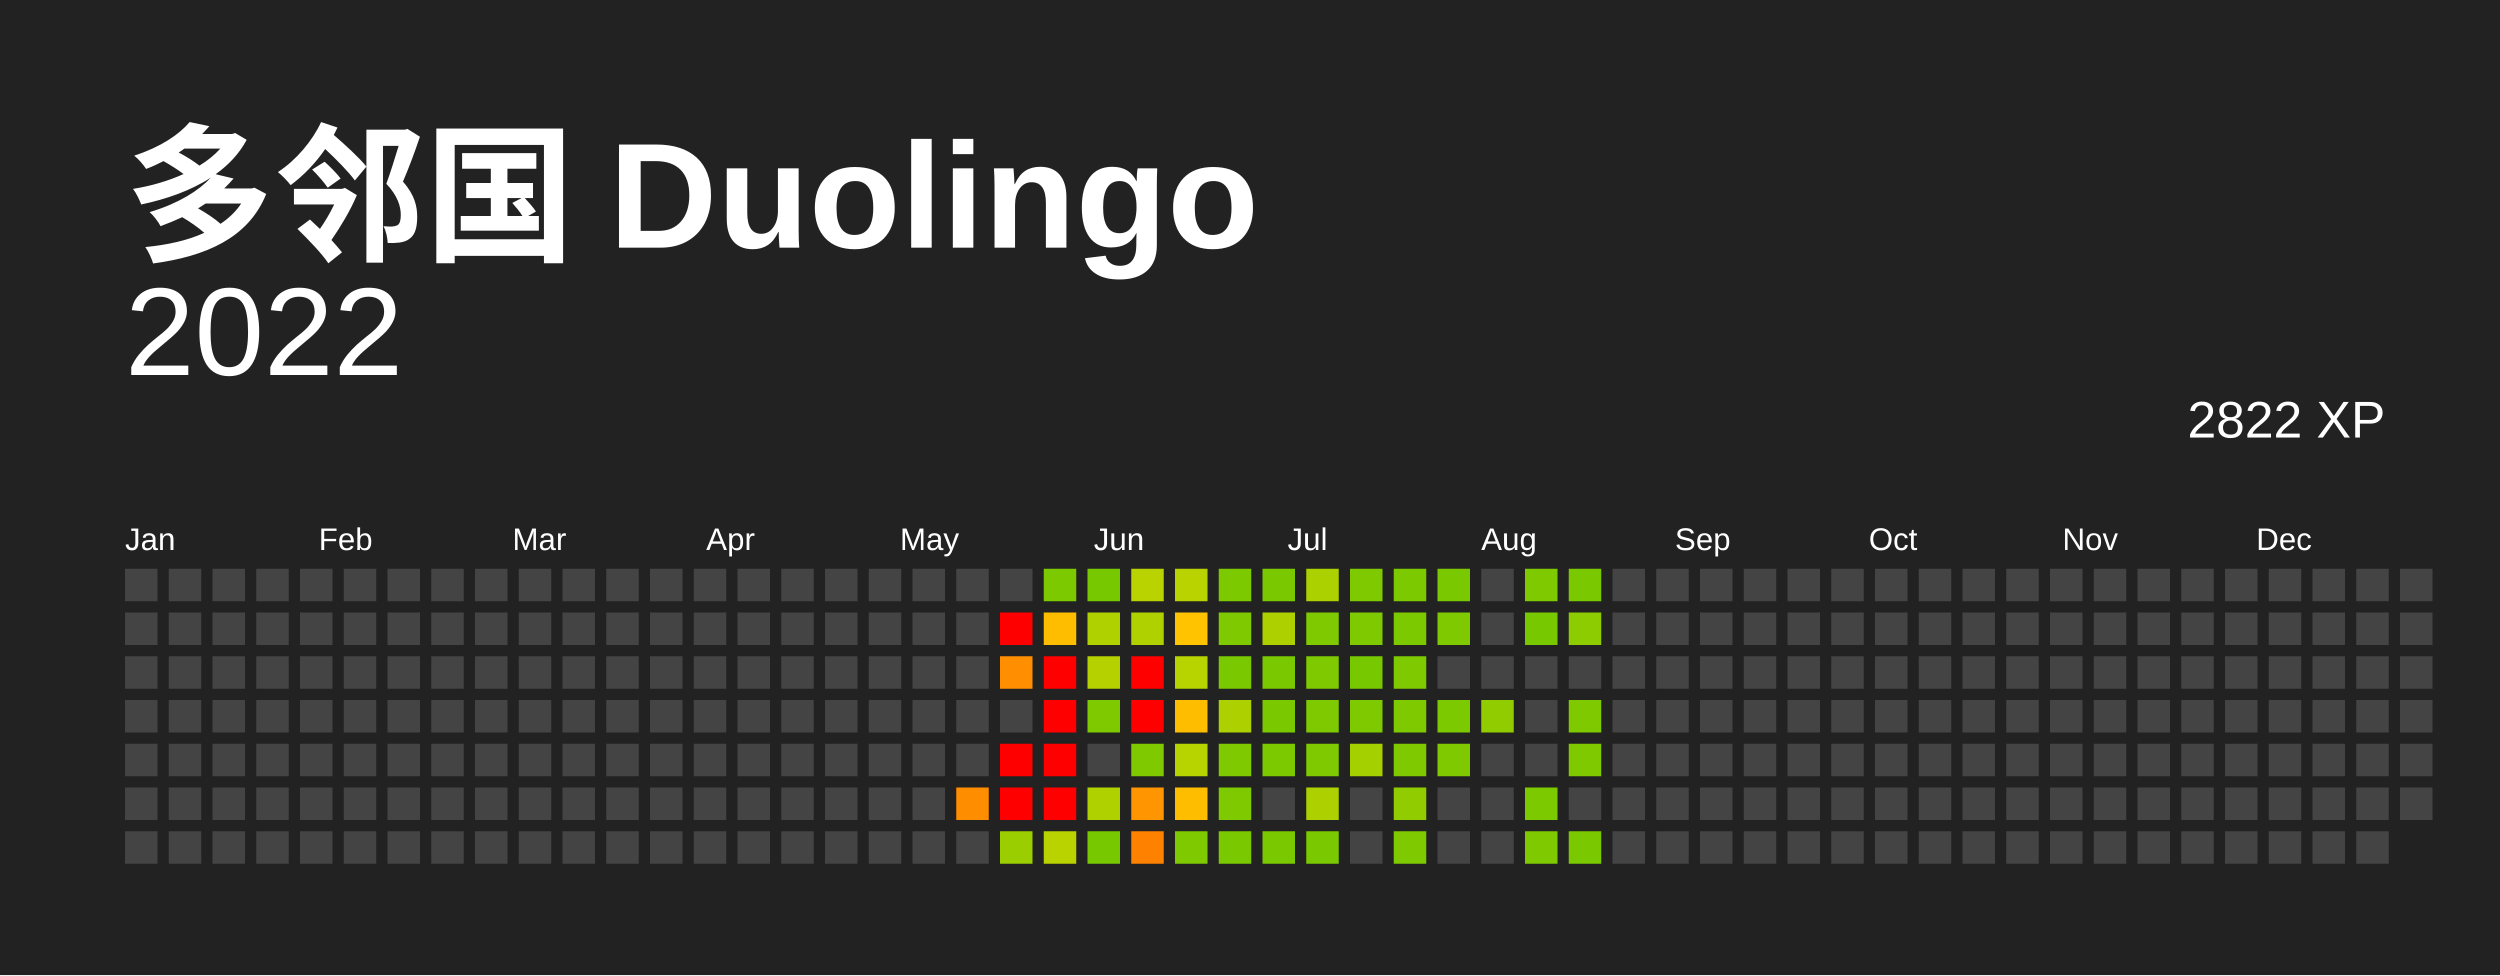
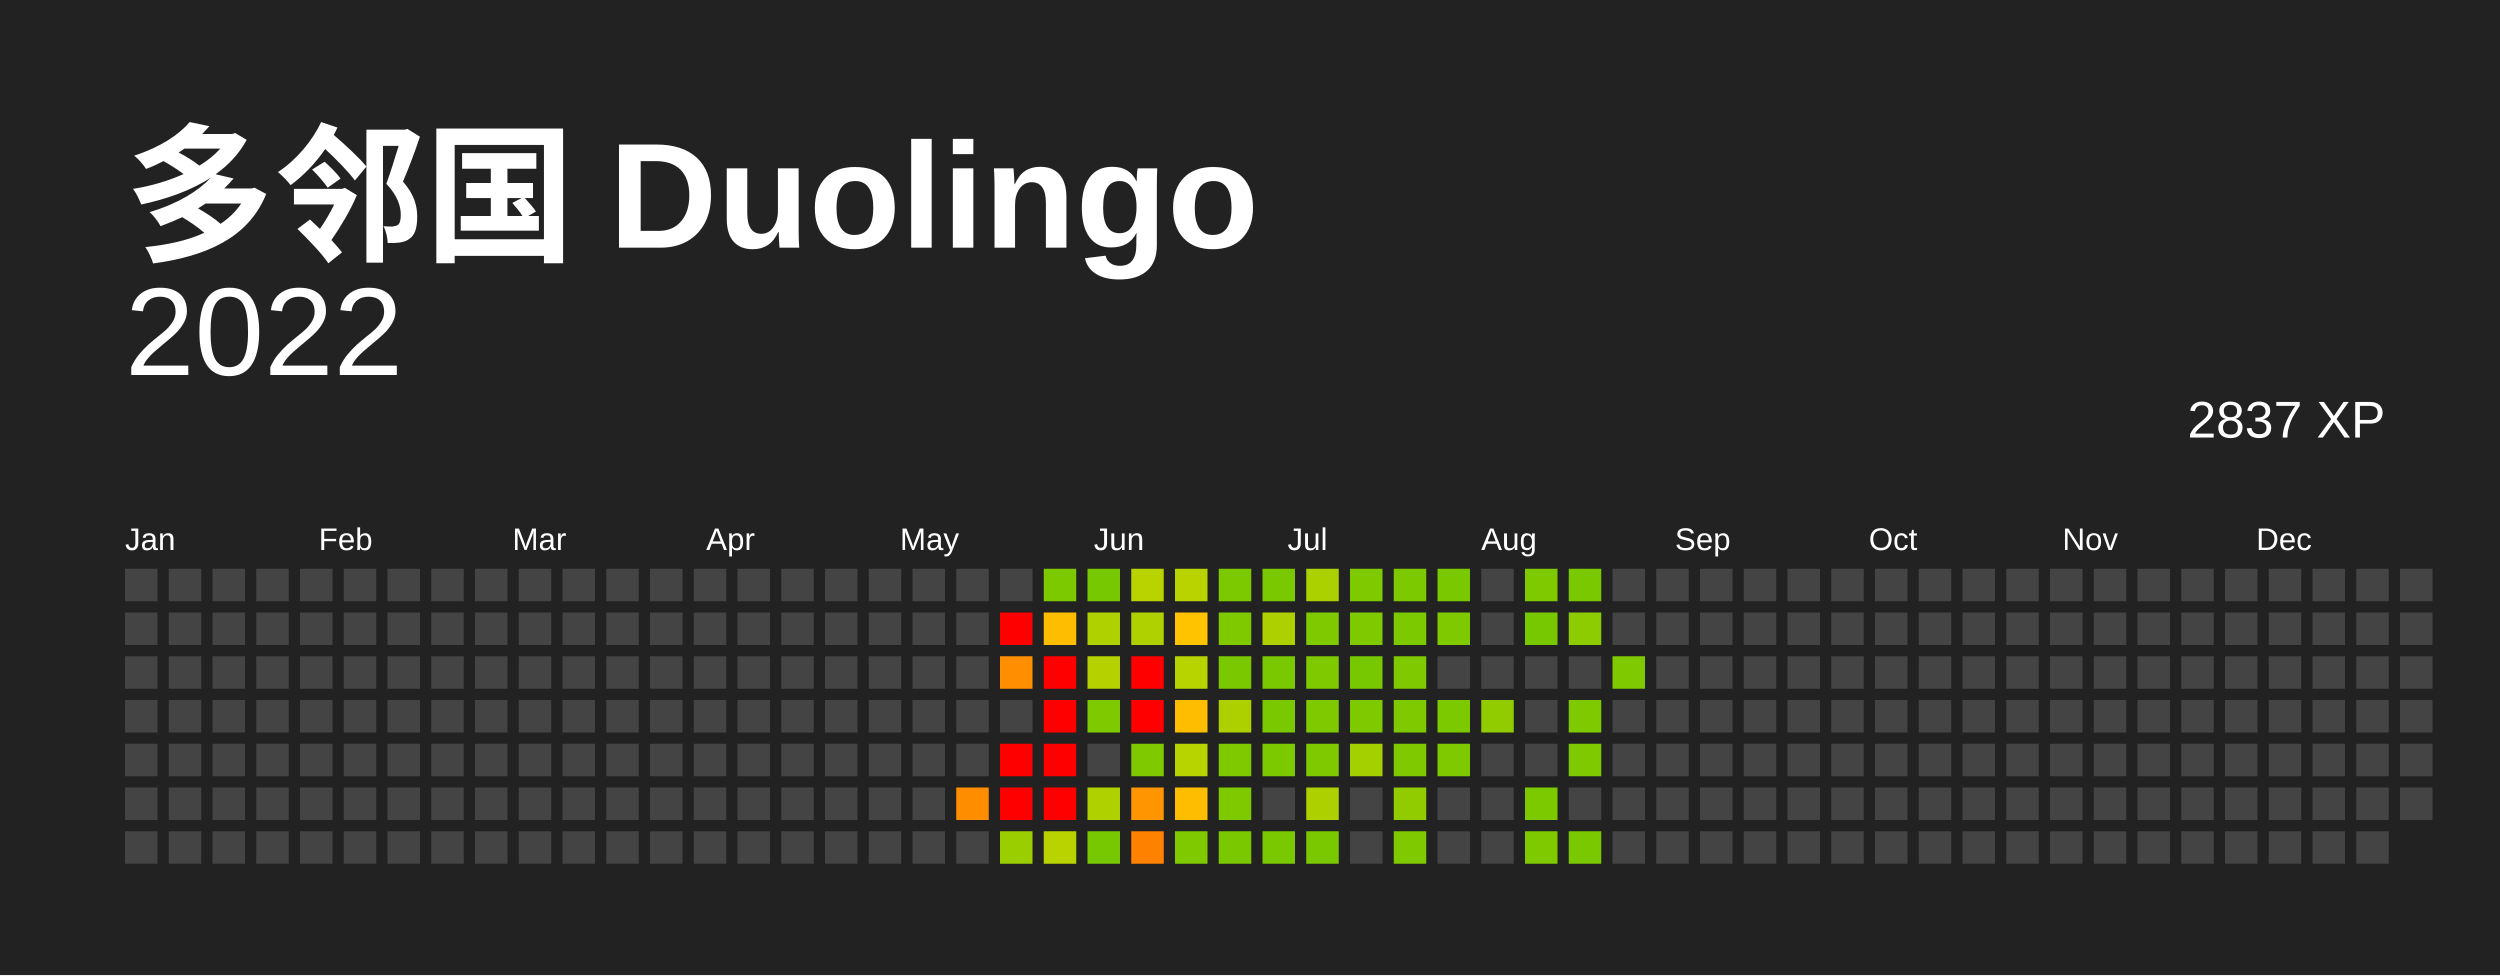
<svg xmlns="http://www.w3.org/2000/svg" baseProfile="full" height="78mm" version="1.1" viewBox="0,0,200,78" width="200mm">
  <defs />
  <rect fill="#222222" height="78" width="200" x="0" y="0" />
  <text fill="#FFFFFF" style="font-size:12px; font-family:Arial; font-weight:bold;" x="10" y="20"> 多邻国 Duolingo</text>
  <text alignment-baseline="hanging" fill="#FFFFFF" style="font-size:10.0px; font-family:Arial;" x="10" y="30">2022</text>
-   <text alignment-baseline="hanging" fill="#FFFFFF" style="font-size:4.125px; font-family:Arial;" x="175" y="35">2822 XP</text>
+   <text alignment-baseline="hanging" fill="#FFFFFF" style="font-size:4.125px; font-family:Arial;" x="175" y="35">2837 XP</text>
  <text fill="#FFFFFF" style="font-size:2.5px; font-family:Arial" x="10.0" y="44">Jan</text>
  <text fill="#FFFFFF" style="font-size:2.5px; font-family:Arial" x="25.5" y="44">Feb</text>
  <text fill="#FFFFFF" style="font-size:2.5px; font-family:Arial" x="41.0" y="44">Mar</text>
  <text fill="#FFFFFF" style="font-size:2.5px; font-family:Arial" x="56.5" y="44">Apr</text>
  <text fill="#FFFFFF" style="font-size:2.5px; font-family:Arial" x="72.0" y="44">May</text>
  <text fill="#FFFFFF" style="font-size:2.5px; font-family:Arial" x="87.5" y="44">Jun</text>
  <text fill="#FFFFFF" style="font-size:2.5px; font-family:Arial" x="103.0" y="44">Jul</text>
  <text fill="#FFFFFF" style="font-size:2.5px; font-family:Arial" x="118.5" y="44">Aug</text>
  <text fill="#FFFFFF" style="font-size:2.5px; font-family:Arial" x="134.0" y="44">Sep</text>
  <text fill="#FFFFFF" style="font-size:2.5px; font-family:Arial" x="149.5" y="44">Oct</text>
  <text fill="#FFFFFF" style="font-size:2.5px; font-family:Arial" x="165.0" y="44">Nov</text>
  <text fill="#FFFFFF" style="font-size:2.5px; font-family:Arial" x="180.5" y="44">Dec</text>
  <rect fill="#444444" height="2.6" width="2.6" x="10.0" y="45.5" />
  <rect fill="#444444" height="2.6" width="2.6" x="10.0" y="49.0" />
  <rect fill="#444444" height="2.6" width="2.6" x="10.0" y="52.5" />
  <rect fill="#444444" height="2.6" width="2.6" x="10.0" y="56.0" />
  <rect fill="#444444" height="2.6" width="2.6" x="10.0" y="59.5" />
  <rect fill="#444444" height="2.6" width="2.6" x="10.0" y="63.0" />
  <rect fill="#444444" height="2.6" width="2.6" x="10.0" y="66.5" />
  <rect fill="#444444" height="2.6" width="2.6" x="13.5" y="45.5" />
  <rect fill="#444444" height="2.6" width="2.6" x="13.5" y="49.0" />
  <rect fill="#444444" height="2.6" width="2.6" x="13.5" y="52.5" />
  <rect fill="#444444" height="2.6" width="2.6" x="13.5" y="56.0" />
  <rect fill="#444444" height="2.6" width="2.6" x="13.5" y="59.5" />
  <rect fill="#444444" height="2.6" width="2.6" x="13.5" y="63.0" />
  <rect fill="#444444" height="2.6" width="2.6" x="13.5" y="66.5" />
  <rect fill="#444444" height="2.6" width="2.6" x="17.0" y="45.5" />
  <rect fill="#444444" height="2.6" width="2.6" x="17.0" y="49.0" />
  <rect fill="#444444" height="2.6" width="2.6" x="17.0" y="52.5" />
  <rect fill="#444444" height="2.6" width="2.6" x="17.0" y="56.0" />
  <rect fill="#444444" height="2.6" width="2.6" x="17.0" y="59.5" />
  <rect fill="#444444" height="2.6" width="2.6" x="17.0" y="63.0" />
  <rect fill="#444444" height="2.6" width="2.6" x="17.0" y="66.5" />
  <rect fill="#444444" height="2.6" width="2.6" x="20.5" y="45.5" />
  <rect fill="#444444" height="2.6" width="2.6" x="20.5" y="49.0" />
  <rect fill="#444444" height="2.6" width="2.6" x="20.5" y="52.5" />
  <rect fill="#444444" height="2.6" width="2.6" x="20.5" y="56.0" />
  <rect fill="#444444" height="2.6" width="2.6" x="20.5" y="59.5" />
  <rect fill="#444444" height="2.6" width="2.6" x="20.5" y="63.0" />
  <rect fill="#444444" height="2.6" width="2.6" x="20.5" y="66.5" />
  <rect fill="#444444" height="2.6" width="2.6" x="24.0" y="45.5" />
  <rect fill="#444444" height="2.6" width="2.6" x="24.0" y="49.0" />
  <rect fill="#444444" height="2.6" width="2.6" x="24.0" y="52.5" />
  <rect fill="#444444" height="2.6" width="2.6" x="24.0" y="56.0" />
  <rect fill="#444444" height="2.6" width="2.6" x="24.0" y="59.5" />
  <rect fill="#444444" height="2.6" width="2.6" x="24.0" y="63.0" />
  <rect fill="#444444" height="2.6" width="2.6" x="24.0" y="66.5" />
  <rect fill="#444444" height="2.6" width="2.6" x="27.5" y="45.5" />
  <rect fill="#444444" height="2.6" width="2.6" x="27.5" y="49.0" />
  <rect fill="#444444" height="2.6" width="2.6" x="27.5" y="52.5" />
  <rect fill="#444444" height="2.6" width="2.6" x="27.5" y="56.0" />
  <rect fill="#444444" height="2.6" width="2.6" x="27.5" y="59.5" />
  <rect fill="#444444" height="2.6" width="2.6" x="27.5" y="63.0" />
  <rect fill="#444444" height="2.6" width="2.6" x="27.5" y="66.5" />
  <rect fill="#444444" height="2.6" width="2.6" x="31.0" y="45.5" />
  <rect fill="#444444" height="2.6" width="2.6" x="31.0" y="49.0" />
  <rect fill="#444444" height="2.6" width="2.6" x="31.0" y="52.5" />
  <rect fill="#444444" height="2.6" width="2.6" x="31.0" y="56.0" />
  <rect fill="#444444" height="2.6" width="2.6" x="31.0" y="59.5" />
  <rect fill="#444444" height="2.6" width="2.6" x="31.0" y="63.0" />
  <rect fill="#444444" height="2.6" width="2.6" x="31.0" y="66.5" />
  <rect fill="#444444" height="2.6" width="2.6" x="34.5" y="45.5" />
  <rect fill="#444444" height="2.6" width="2.6" x="34.5" y="49.0" />
  <rect fill="#444444" height="2.6" width="2.6" x="34.5" y="52.5" />
  <rect fill="#444444" height="2.6" width="2.6" x="34.5" y="56.0" />
  <rect fill="#444444" height="2.6" width="2.6" x="34.5" y="59.5" />
  <rect fill="#444444" height="2.6" width="2.6" x="34.5" y="63.0" />
  <rect fill="#444444" height="2.6" width="2.6" x="34.5" y="66.5" />
  <rect fill="#444444" height="2.6" width="2.6" x="38.0" y="45.5" />
  <rect fill="#444444" height="2.6" width="2.6" x="38.0" y="49.0" />
  <rect fill="#444444" height="2.6" width="2.6" x="38.0" y="52.5" />
  <rect fill="#444444" height="2.6" width="2.6" x="38.0" y="56.0" />
  <rect fill="#444444" height="2.6" width="2.6" x="38.0" y="59.5" />
  <rect fill="#444444" height="2.6" width="2.6" x="38.0" y="63.0" />
  <rect fill="#444444" height="2.6" width="2.6" x="38.0" y="66.5" />
  <rect fill="#444444" height="2.6" width="2.6" x="41.5" y="45.5" />
  <rect fill="#444444" height="2.6" width="2.6" x="41.5" y="49.0" />
  <rect fill="#444444" height="2.6" width="2.6" x="41.5" y="52.5" />
  <rect fill="#444444" height="2.6" width="2.6" x="41.5" y="56.0" />
  <rect fill="#444444" height="2.6" width="2.6" x="41.5" y="59.5" />
  <rect fill="#444444" height="2.6" width="2.6" x="41.5" y="63.0" />
  <rect fill="#444444" height="2.6" width="2.6" x="41.5" y="66.5" />
  <rect fill="#444444" height="2.6" width="2.6" x="45.0" y="45.5" />
  <rect fill="#444444" height="2.6" width="2.6" x="45.0" y="49.0" />
  <rect fill="#444444" height="2.6" width="2.6" x="45.0" y="52.5" />
  <rect fill="#444444" height="2.6" width="2.6" x="45.0" y="56.0" />
  <rect fill="#444444" height="2.6" width="2.6" x="45.0" y="59.5" />
  <rect fill="#444444" height="2.6" width="2.6" x="45.0" y="63.0" />
  <rect fill="#444444" height="2.6" width="2.6" x="45.0" y="66.5" />
  <rect fill="#444444" height="2.6" width="2.6" x="48.5" y="45.5" />
  <rect fill="#444444" height="2.6" width="2.6" x="48.5" y="49.0" />
  <rect fill="#444444" height="2.6" width="2.6" x="48.5" y="52.5" />
  <rect fill="#444444" height="2.6" width="2.6" x="48.5" y="56.0" />
  <rect fill="#444444" height="2.6" width="2.6" x="48.5" y="59.5" />
  <rect fill="#444444" height="2.6" width="2.6" x="48.5" y="63.0" />
  <rect fill="#444444" height="2.6" width="2.6" x="48.5" y="66.5" />
  <rect fill="#444444" height="2.6" width="2.6" x="52.0" y="45.5" />
  <rect fill="#444444" height="2.6" width="2.6" x="52.0" y="49.0" />
  <rect fill="#444444" height="2.6" width="2.6" x="52.0" y="52.5" />
  <rect fill="#444444" height="2.6" width="2.6" x="52.0" y="56.0" />
  <rect fill="#444444" height="2.6" width="2.6" x="52.0" y="59.5" />
  <rect fill="#444444" height="2.6" width="2.6" x="52.0" y="63.0" />
  <rect fill="#444444" height="2.6" width="2.6" x="52.0" y="66.5" />
  <rect fill="#444444" height="2.6" width="2.6" x="55.5" y="45.5" />
  <rect fill="#444444" height="2.6" width="2.6" x="55.5" y="49.0" />
  <rect fill="#444444" height="2.6" width="2.6" x="55.5" y="52.5" />
  <rect fill="#444444" height="2.6" width="2.6" x="55.5" y="56.0" />
  <rect fill="#444444" height="2.6" width="2.6" x="55.5" y="59.5" />
  <rect fill="#444444" height="2.6" width="2.6" x="55.5" y="63.0" />
  <rect fill="#444444" height="2.6" width="2.6" x="55.5" y="66.5" />
  <rect fill="#444444" height="2.6" width="2.6" x="59.0" y="45.5" />
  <rect fill="#444444" height="2.6" width="2.6" x="59.0" y="49.0" />
  <rect fill="#444444" height="2.6" width="2.6" x="59.0" y="52.5" />
  <rect fill="#444444" height="2.6" width="2.6" x="59.0" y="56.0" />
  <rect fill="#444444" height="2.6" width="2.6" x="59.0" y="59.5" />
  <rect fill="#444444" height="2.6" width="2.6" x="59.0" y="63.0" />
  <rect fill="#444444" height="2.6" width="2.6" x="59.0" y="66.5" />
  <rect fill="#444444" height="2.6" width="2.6" x="62.5" y="45.5" />
  <rect fill="#444444" height="2.6" width="2.6" x="62.5" y="49.0" />
  <rect fill="#444444" height="2.6" width="2.6" x="62.5" y="52.5" />
  <rect fill="#444444" height="2.6" width="2.6" x="62.5" y="56.0" />
  <rect fill="#444444" height="2.6" width="2.6" x="62.5" y="59.5" />
  <rect fill="#444444" height="2.6" width="2.6" x="62.5" y="63.0" />
  <rect fill="#444444" height="2.6" width="2.6" x="62.5" y="66.5" />
  <rect fill="#444444" height="2.6" width="2.6" x="66.0" y="45.5" />
  <rect fill="#444444" height="2.6" width="2.6" x="66.0" y="49.0" />
  <rect fill="#444444" height="2.6" width="2.6" x="66.0" y="52.5" />
  <rect fill="#444444" height="2.6" width="2.6" x="66.0" y="56.0" />
  <rect fill="#444444" height="2.6" width="2.6" x="66.0" y="59.5" />
  <rect fill="#444444" height="2.6" width="2.6" x="66.0" y="63.0" />
  <rect fill="#444444" height="2.6" width="2.6" x="66.0" y="66.5" />
  <rect fill="#444444" height="2.6" width="2.6" x="69.5" y="45.5" />
  <rect fill="#444444" height="2.6" width="2.6" x="69.5" y="49.0" />
  <rect fill="#444444" height="2.6" width="2.6" x="69.5" y="52.5" />
  <rect fill="#444444" height="2.6" width="2.6" x="69.5" y="56.0" />
  <rect fill="#444444" height="2.6" width="2.6" x="69.5" y="59.5" />
  <rect fill="#444444" height="2.6" width="2.6" x="69.5" y="63.0" />
  <rect fill="#444444" height="2.6" width="2.6" x="69.5" y="66.5" />
  <rect fill="#444444" height="2.6" width="2.6" x="73.0" y="45.5" />
  <rect fill="#444444" height="2.6" width="2.6" x="73.0" y="49.0" />
  <rect fill="#444444" height="2.6" width="2.6" x="73.0" y="52.5" />
  <rect fill="#444444" height="2.6" width="2.6" x="73.0" y="56.0" />
  <rect fill="#444444" height="2.6" width="2.6" x="73.0" y="59.5" />
  <rect fill="#444444" height="2.6" width="2.6" x="73.0" y="63.0" />
  <rect fill="#444444" height="2.6" width="2.6" x="73.0" y="66.5" />
  <rect fill="#444444" height="2.6" width="2.6" x="76.5" y="45.5" />
  <rect fill="#444444" height="2.6" width="2.6" x="76.5" y="49.0" />
  <rect fill="#444444" height="2.6" width="2.6" x="76.5" y="52.5" />
  <rect fill="#444444" height="2.6" width="2.6" x="76.5" y="56.0" />
  <rect fill="#444444" height="2.6" width="2.6" x="76.5" y="59.5" />
  <rect fill="#ff8d00" height="2.6" width="2.6" x="76.5" y="63.0" />
  <rect fill="#444444" height="2.6" width="2.6" x="76.5" y="66.5" />
  <rect fill="#444444" height="2.6" width="2.6" x="80.0" y="45.5" />
  <rect fill="red" height="2.6" width="2.6" x="80.0" y="49.0" />
  <rect fill="#ff8f00" height="2.6" width="2.6" x="80.0" y="52.5" />
  <rect fill="#444444" height="2.6" width="2.6" x="80.0" y="56.0" />
  <rect fill="red" height="2.6" width="2.6" x="80.0" y="59.5" />
  <rect fill="red" height="2.6" width="2.6" x="80.0" y="63.0" />
  <rect fill="#9bce00" height="2.6" width="2.6" x="80.0" y="66.5" />
  <rect fill="#7cc900" height="2.6" width="2.6" x="83.5" y="45.5" />
  <rect fill="#ffbd00" height="2.6" width="2.6" x="83.5" y="49.0" />
  <rect fill="red" height="2.6" width="2.6" x="83.5" y="52.5" />
  <rect fill="red" height="2.6" width="2.6" x="83.5" y="56.0" />
  <rect fill="red" height="2.6" width="2.6" x="83.5" y="59.5" />
  <rect fill="red" height="2.6" width="2.6" x="83.5" y="63.0" />
  <rect fill="#b9d300" height="2.6" width="2.6" x="83.5" y="66.5" />
  <rect fill="#78c800" height="2.6" width="2.6" x="87.0" y="45.5" />
  <rect fill="#afd100" height="2.6" width="2.6" x="87.0" y="49.0" />
  <rect fill="#b5d200" height="2.6" width="2.6" x="87.0" y="52.5" />
  <rect fill="#7ec900" height="2.6" width="2.6" x="87.0" y="56.0" />
  <rect fill="#444444" height="2.6" width="2.6" x="87.0" y="59.5" />
  <rect fill="#afd100" height="2.6" width="2.6" x="87.0" y="63.0" />
  <rect fill="#78c800" height="2.6" width="2.6" x="87.0" y="66.5" />
  <rect fill="#b9d300" height="2.6" width="2.6" x="90.5" y="45.5" />
  <rect fill="#afd100" height="2.6" width="2.6" x="90.5" y="49.0" />
  <rect fill="red" height="2.6" width="2.6" x="90.5" y="52.5" />
  <rect fill="red" height="2.6" width="2.6" x="90.5" y="56.0" />
  <rect fill="#7ec900" height="2.6" width="2.6" x="90.5" y="59.5" />
  <rect fill="#ff9500" height="2.6" width="2.6" x="90.5" y="63.0" />
  <rect fill="#ff8100" height="2.6" width="2.6" x="90.5" y="66.5" />
  <rect fill="#b9d300" height="2.6" width="2.6" x="94.0" y="45.5" />
  <rect fill="#ffc300" height="2.6" width="2.6" x="94.0" y="49.0" />
  <rect fill="#b7d300" height="2.6" width="2.6" x="94.0" y="52.5" />
  <rect fill="#ffbd00" height="2.6" width="2.6" x="94.0" y="56.0" />
  <rect fill="#b7d300" height="2.6" width="2.6" x="94.0" y="59.5" />
  <rect fill="#ffbd00" height="2.6" width="2.6" x="94.0" y="63.0" />
  <rect fill="#7ec900" height="2.6" width="2.6" x="94.0" y="66.5" />
  <rect fill="#7cc900" height="2.6" width="2.6" x="97.5" y="45.5" />
  <rect fill="#7ec900" height="2.6" width="2.6" x="97.5" y="49.0" />
  <rect fill="#7ac800" height="2.6" width="2.6" x="97.5" y="52.5" />
  <rect fill="#add100" height="2.6" width="2.6" x="97.5" y="56.0" />
  <rect fill="#7ec900" height="2.6" width="2.6" x="97.5" y="59.5" />
  <rect fill="#7ec900" height="2.6" width="2.6" x="97.5" y="63.0" />
  <rect fill="#7ac800" height="2.6" width="2.6" x="97.5" y="66.5" />
  <rect fill="#7ac800" height="2.6" width="2.6" x="101.0" y="45.5" />
  <rect fill="#add100" height="2.6" width="2.6" x="101.0" y="49.0" />
  <rect fill="#7ac800" height="2.6" width="2.6" x="101.0" y="52.5" />
  <rect fill="#7ac800" height="2.6" width="2.6" x="101.0" y="56.0" />
  <rect fill="#7cc900" height="2.6" width="2.6" x="101.0" y="59.5" />
  <rect fill="#444444" height="2.6" width="2.6" x="101.0" y="63.0" />
  <rect fill="#7ac800" height="2.6" width="2.6" x="101.0" y="66.5" />
  <rect fill="#abd100" height="2.6" width="2.6" x="104.5" y="45.5" />
  <rect fill="#7ec900" height="2.6" width="2.6" x="104.5" y="49.0" />
  <rect fill="#7ec900" height="2.6" width="2.6" x="104.5" y="52.5" />
  <rect fill="#7ec900" height="2.6" width="2.6" x="104.5" y="56.0" />
  <rect fill="#7ec900" height="2.6" width="2.6" x="104.5" y="59.5" />
  <rect fill="#add100" height="2.6" width="2.6" x="104.5" y="63.0" />
  <rect fill="#7ac800" height="2.6" width="2.6" x="104.5" y="66.5" />
  <rect fill="#7ec900" height="2.6" width="2.6" x="108.0" y="45.5" />
  <rect fill="#7ec900" height="2.6" width="2.6" x="108.0" y="49.0" />
  <rect fill="#78c800" height="2.6" width="2.6" x="108.0" y="52.5" />
  <rect fill="#7ec900" height="2.6" width="2.6" x="108.0" y="56.0" />
  <rect fill="#a5d000" height="2.6" width="2.6" x="108.0" y="59.5" />
  <rect fill="#444444" height="2.6" width="2.6" x="108.0" y="63.0" />
  <rect fill="#444444" height="2.6" width="2.6" x="108.0" y="66.5" />
  <rect fill="#7cc900" height="2.6" width="2.6" x="111.5" y="45.5" />
  <rect fill="#7cc900" height="2.6" width="2.6" x="111.5" y="49.0" />
  <rect fill="#7ec900" height="2.6" width="2.6" x="111.5" y="52.5" />
  <rect fill="#7ec900" height="2.6" width="2.6" x="111.5" y="56.0" />
  <rect fill="#7ec900" height="2.6" width="2.6" x="111.5" y="59.5" />
  <rect fill="#91cc00" height="2.6" width="2.6" x="111.5" y="63.0" />
  <rect fill="#7ec900" height="2.6" width="2.6" x="111.5" y="66.5" />
  <rect fill="#7ac800" height="2.6" width="2.6" x="115.0" y="45.5" />
  <rect fill="#7ec900" height="2.6" width="2.6" x="115.0" y="49.0" />
  <rect fill="#444444" height="2.6" width="2.6" x="115.0" y="52.5" />
  <rect fill="#7cc900" height="2.6" width="2.6" x="115.0" y="56.0" />
  <rect fill="#7ec900" height="2.6" width="2.6" x="115.0" y="59.5" />
  <rect fill="#444444" height="2.6" width="2.6" x="115.0" y="63.0" />
  <rect fill="#444444" height="2.6" width="2.6" x="115.0" y="66.5" />
  <rect fill="#444444" height="2.6" width="2.6" x="118.5" y="45.5" />
  <rect fill="#444444" height="2.6" width="2.6" x="118.5" y="49.0" />
  <rect fill="#444444" height="2.6" width="2.6" x="118.5" y="52.5" />
  <rect fill="#91cc00" height="2.6" width="2.6" x="118.5" y="56.0" />
  <rect fill="#444444" height="2.6" width="2.6" x="118.5" y="59.5" />
  <rect fill="#444444" height="2.6" width="2.6" x="118.5" y="63.0" />
  <rect fill="#444444" height="2.6" width="2.6" x="118.5" y="66.5" />
  <rect fill="#7ec900" height="2.6" width="2.6" x="122.0" y="45.5" />
  <rect fill="#78c800" height="2.6" width="2.6" x="122.0" y="49.0" />
  <rect fill="#444444" height="2.6" width="2.6" x="122.0" y="52.5" />
  <rect fill="#444444" height="2.6" width="2.6" x="122.0" y="56.0" />
  <rect fill="#444444" height="2.6" width="2.6" x="122.0" y="59.5" />
  <rect fill="#7cc900" height="2.6" width="2.6" x="122.0" y="63.0" />
  <rect fill="#7ec900" height="2.6" width="2.6" x="122.0" y="66.5" />
  <rect fill="#7ac800" height="2.6" width="2.6" x="125.5" y="45.5" />
  <rect fill="#8dcc00" height="2.6" width="2.6" x="125.5" y="49.0" />
  <rect fill="#444444" height="2.6" width="2.6" x="125.5" y="52.5" />
  <rect fill="#7ec900" height="2.6" width="2.6" x="125.5" y="56.0" />
  <rect fill="#7ec900" height="2.6" width="2.6" x="125.5" y="59.5" />
  <rect fill="#444444" height="2.6" width="2.6" x="125.5" y="63.0" />
  <rect fill="#7ac800" height="2.6" width="2.6" x="125.5" y="66.5" />
  <rect fill="#444444" height="2.6" width="2.6" x="129.0" y="45.5" />
  <rect fill="#444444" height="2.6" width="2.6" x="129.0" y="49.0" />
-   <rect fill="#444444" height="2.6" width="2.6" x="129.0" y="52.5" />
+   <rect fill="#7ec900" height="2.6" width="2.6" x="129.0" y="52.5" />
  <rect fill="#444444" height="2.6" width="2.6" x="129.0" y="56.0" />
  <rect fill="#444444" height="2.6" width="2.6" x="129.0" y="59.5" />
  <rect fill="#444444" height="2.6" width="2.6" x="129.0" y="63.0" />
  <rect fill="#444444" height="2.6" width="2.6" x="129.0" y="66.5" />
  <rect fill="#444444" height="2.6" width="2.6" x="132.5" y="45.5" />
  <rect fill="#444444" height="2.6" width="2.6" x="132.5" y="49.0" />
  <rect fill="#444444" height="2.6" width="2.6" x="132.5" y="52.5" />
  <rect fill="#444444" height="2.6" width="2.6" x="132.5" y="56.0" />
  <rect fill="#444444" height="2.6" width="2.6" x="132.5" y="59.5" />
  <rect fill="#444444" height="2.6" width="2.6" x="132.5" y="63.0" />
  <rect fill="#444444" height="2.6" width="2.6" x="132.5" y="66.5" />
  <rect fill="#444444" height="2.6" width="2.6" x="136.0" y="45.5" />
  <rect fill="#444444" height="2.6" width="2.6" x="136.0" y="49.0" />
  <rect fill="#444444" height="2.6" width="2.6" x="136.0" y="52.5" />
  <rect fill="#444444" height="2.6" width="2.6" x="136.0" y="56.0" />
  <rect fill="#444444" height="2.6" width="2.6" x="136.0" y="59.5" />
  <rect fill="#444444" height="2.6" width="2.6" x="136.0" y="63.0" />
  <rect fill="#444444" height="2.6" width="2.6" x="136.0" y="66.5" />
  <rect fill="#444444" height="2.6" width="2.6" x="139.5" y="45.5" />
  <rect fill="#444444" height="2.6" width="2.6" x="139.5" y="49.0" />
  <rect fill="#444444" height="2.6" width="2.6" x="139.5" y="52.5" />
  <rect fill="#444444" height="2.6" width="2.6" x="139.5" y="56.0" />
  <rect fill="#444444" height="2.6" width="2.6" x="139.5" y="59.5" />
  <rect fill="#444444" height="2.6" width="2.6" x="139.5" y="63.0" />
  <rect fill="#444444" height="2.6" width="2.6" x="139.5" y="66.5" />
  <rect fill="#444444" height="2.6" width="2.6" x="143.0" y="45.5" />
  <rect fill="#444444" height="2.6" width="2.6" x="143.0" y="49.0" />
  <rect fill="#444444" height="2.6" width="2.6" x="143.0" y="52.5" />
  <rect fill="#444444" height="2.6" width="2.6" x="143.0" y="56.0" />
  <rect fill="#444444" height="2.6" width="2.6" x="143.0" y="59.5" />
  <rect fill="#444444" height="2.6" width="2.6" x="143.0" y="63.0" />
  <rect fill="#444444" height="2.6" width="2.6" x="143.0" y="66.5" />
  <rect fill="#444444" height="2.6" width="2.6" x="146.5" y="45.5" />
  <rect fill="#444444" height="2.6" width="2.6" x="146.5" y="49.0" />
  <rect fill="#444444" height="2.6" width="2.6" x="146.5" y="52.5" />
  <rect fill="#444444" height="2.6" width="2.6" x="146.5" y="56.0" />
  <rect fill="#444444" height="2.6" width="2.6" x="146.5" y="59.5" />
  <rect fill="#444444" height="2.6" width="2.6" x="146.5" y="63.0" />
  <rect fill="#444444" height="2.6" width="2.6" x="146.5" y="66.5" />
  <rect fill="#444444" height="2.6" width="2.6" x="150.0" y="45.5" />
  <rect fill="#444444" height="2.6" width="2.6" x="150.0" y="49.0" />
  <rect fill="#444444" height="2.6" width="2.6" x="150.0" y="52.5" />
  <rect fill="#444444" height="2.6" width="2.6" x="150.0" y="56.0" />
  <rect fill="#444444" height="2.6" width="2.6" x="150.0" y="59.5" />
  <rect fill="#444444" height="2.6" width="2.6" x="150.0" y="63.0" />
  <rect fill="#444444" height="2.6" width="2.6" x="150.0" y="66.5" />
  <rect fill="#444444" height="2.6" width="2.6" x="153.5" y="45.5" />
  <rect fill="#444444" height="2.6" width="2.6" x="153.5" y="49.0" />
  <rect fill="#444444" height="2.6" width="2.6" x="153.5" y="52.5" />
  <rect fill="#444444" height="2.6" width="2.6" x="153.5" y="56.0" />
  <rect fill="#444444" height="2.6" width="2.6" x="153.5" y="59.5" />
  <rect fill="#444444" height="2.6" width="2.6" x="153.5" y="63.0" />
  <rect fill="#444444" height="2.6" width="2.6" x="153.5" y="66.5" />
  <rect fill="#444444" height="2.6" width="2.6" x="157.0" y="45.5" />
  <rect fill="#444444" height="2.6" width="2.6" x="157.0" y="49.0" />
  <rect fill="#444444" height="2.6" width="2.6" x="157.0" y="52.5" />
  <rect fill="#444444" height="2.6" width="2.6" x="157.0" y="56.0" />
  <rect fill="#444444" height="2.6" width="2.6" x="157.0" y="59.5" />
  <rect fill="#444444" height="2.6" width="2.6" x="157.0" y="63.0" />
  <rect fill="#444444" height="2.6" width="2.6" x="157.0" y="66.5" />
  <rect fill="#444444" height="2.6" width="2.6" x="160.5" y="45.5" />
  <rect fill="#444444" height="2.6" width="2.6" x="160.5" y="49.0" />
  <rect fill="#444444" height="2.6" width="2.6" x="160.5" y="52.5" />
  <rect fill="#444444" height="2.6" width="2.6" x="160.5" y="56.0" />
  <rect fill="#444444" height="2.6" width="2.6" x="160.5" y="59.5" />
  <rect fill="#444444" height="2.6" width="2.6" x="160.5" y="63.0" />
  <rect fill="#444444" height="2.6" width="2.6" x="160.5" y="66.5" />
  <rect fill="#444444" height="2.6" width="2.6" x="164.0" y="45.5" />
  <rect fill="#444444" height="2.6" width="2.6" x="164.0" y="49.0" />
  <rect fill="#444444" height="2.6" width="2.6" x="164.0" y="52.5" />
  <rect fill="#444444" height="2.6" width="2.6" x="164.0" y="56.0" />
  <rect fill="#444444" height="2.6" width="2.6" x="164.0" y="59.5" />
  <rect fill="#444444" height="2.6" width="2.6" x="164.0" y="63.0" />
  <rect fill="#444444" height="2.6" width="2.6" x="164.0" y="66.5" />
  <rect fill="#444444" height="2.6" width="2.6" x="167.5" y="45.5" />
  <rect fill="#444444" height="2.6" width="2.6" x="167.5" y="49.0" />
  <rect fill="#444444" height="2.6" width="2.6" x="167.5" y="52.5" />
  <rect fill="#444444" height="2.6" width="2.6" x="167.5" y="56.0" />
  <rect fill="#444444" height="2.6" width="2.6" x="167.5" y="59.5" />
  <rect fill="#444444" height="2.6" width="2.6" x="167.5" y="63.0" />
  <rect fill="#444444" height="2.6" width="2.6" x="167.5" y="66.5" />
  <rect fill="#444444" height="2.6" width="2.6" x="171.0" y="45.5" />
  <rect fill="#444444" height="2.6" width="2.6" x="171.0" y="49.0" />
  <rect fill="#444444" height="2.6" width="2.6" x="171.0" y="52.5" />
  <rect fill="#444444" height="2.6" width="2.6" x="171.0" y="56.0" />
  <rect fill="#444444" height="2.6" width="2.6" x="171.0" y="59.5" />
  <rect fill="#444444" height="2.6" width="2.6" x="171.0" y="63.0" />
  <rect fill="#444444" height="2.6" width="2.6" x="171.0" y="66.5" />
  <rect fill="#444444" height="2.6" width="2.6" x="174.5" y="45.5" />
  <rect fill="#444444" height="2.6" width="2.6" x="174.5" y="49.0" />
  <rect fill="#444444" height="2.6" width="2.6" x="174.5" y="52.5" />
  <rect fill="#444444" height="2.6" width="2.6" x="174.5" y="56.0" />
  <rect fill="#444444" height="2.6" width="2.6" x="174.5" y="59.5" />
  <rect fill="#444444" height="2.6" width="2.6" x="174.5" y="63.0" />
  <rect fill="#444444" height="2.6" width="2.6" x="174.5" y="66.5" />
  <rect fill="#444444" height="2.6" width="2.6" x="178.0" y="45.5" />
  <rect fill="#444444" height="2.6" width="2.6" x="178.0" y="49.0" />
  <rect fill="#444444" height="2.6" width="2.6" x="178.0" y="52.5" />
  <rect fill="#444444" height="2.6" width="2.6" x="178.0" y="56.0" />
  <rect fill="#444444" height="2.6" width="2.6" x="178.0" y="59.5" />
  <rect fill="#444444" height="2.6" width="2.6" x="178.0" y="63.0" />
  <rect fill="#444444" height="2.6" width="2.6" x="178.0" y="66.5" />
  <rect fill="#444444" height="2.6" width="2.6" x="181.5" y="45.5" />
  <rect fill="#444444" height="2.6" width="2.6" x="181.5" y="49.0" />
  <rect fill="#444444" height="2.6" width="2.6" x="181.5" y="52.5" />
  <rect fill="#444444" height="2.6" width="2.6" x="181.5" y="56.0" />
  <rect fill="#444444" height="2.6" width="2.6" x="181.5" y="59.5" />
  <rect fill="#444444" height="2.6" width="2.6" x="181.5" y="63.0" />
  <rect fill="#444444" height="2.6" width="2.6" x="181.5" y="66.5" />
  <rect fill="#444444" height="2.6" width="2.6" x="185.0" y="45.5" />
  <rect fill="#444444" height="2.6" width="2.6" x="185.0" y="49.0" />
  <rect fill="#444444" height="2.6" width="2.6" x="185.0" y="52.5" />
  <rect fill="#444444" height="2.6" width="2.6" x="185.0" y="56.0" />
  <rect fill="#444444" height="2.6" width="2.6" x="185.0" y="59.5" />
  <rect fill="#444444" height="2.6" width="2.6" x="185.0" y="63.0" />
  <rect fill="#444444" height="2.6" width="2.6" x="185.0" y="66.5" />
  <rect fill="#444444" height="2.6" width="2.6" x="188.5" y="45.5" />
  <rect fill="#444444" height="2.6" width="2.6" x="188.5" y="49.0" />
  <rect fill="#444444" height="2.6" width="2.6" x="188.5" y="52.5" />
  <rect fill="#444444" height="2.6" width="2.6" x="188.5" y="56.0" />
  <rect fill="#444444" height="2.6" width="2.6" x="188.5" y="59.5" />
  <rect fill="#444444" height="2.6" width="2.6" x="188.5" y="63.0" />
  <rect fill="#444444" height="2.6" width="2.6" x="188.5" y="66.5" />
  <rect fill="#444444" height="2.6" width="2.6" x="192.0" y="45.5" />
  <rect fill="#444444" height="2.6" width="2.6" x="192.0" y="49.0" />
  <rect fill="#444444" height="2.6" width="2.6" x="192.0" y="52.5" />
  <rect fill="#444444" height="2.6" width="2.6" x="192.0" y="56.0" />
  <rect fill="#444444" height="2.6" width="2.6" x="192.0" y="59.5" />
  <rect fill="#444444" height="2.6" width="2.6" x="192.0" y="63.0" />
</svg>
